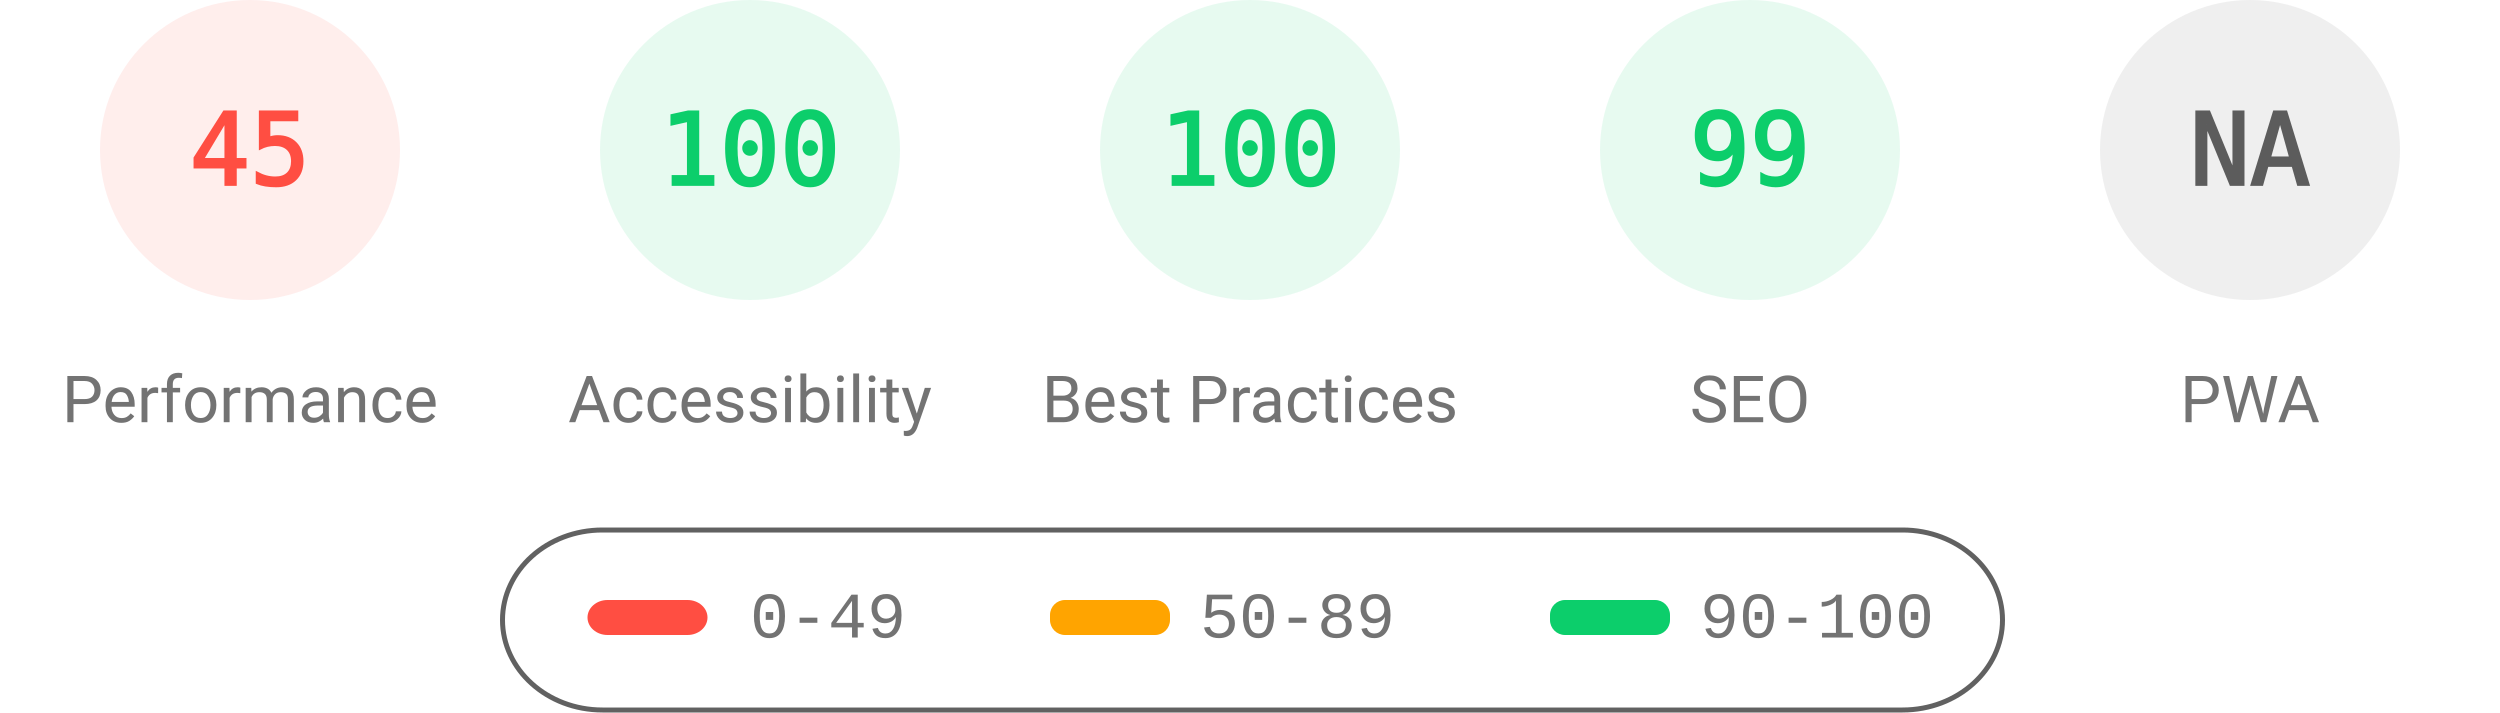
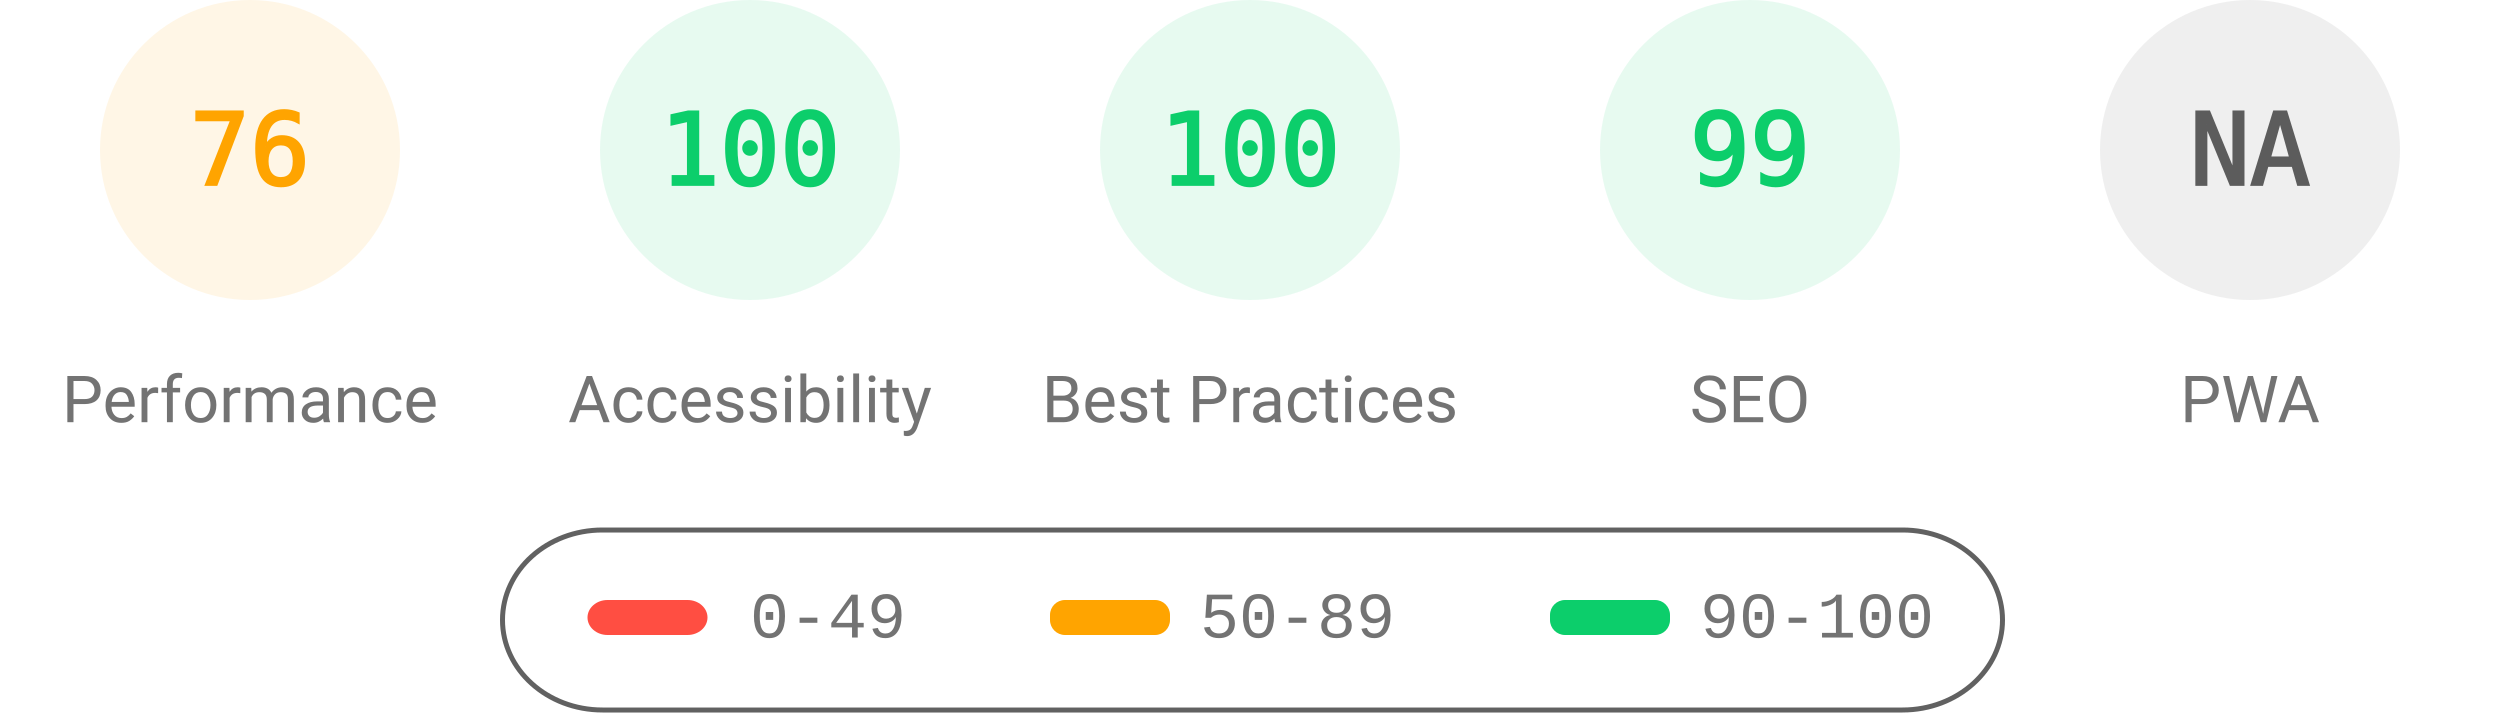
<svg xmlns="http://www.w3.org/2000/svg" fill="none" width="1000" height="285">
  <style>.gauge-base{opacity:.1}.gauge-arc{fill:none;animation-delay:250ms;stroke-linecap:round;transform:rotate(-90deg);transform-origin:100px 60px;animation:load-gauge 1s ease forwards}.guage-text{font-size:40px;font-family:monospace;text-align:center}.guage-red{color:#ff4e42;fill:#ff4e42;stroke:#ff4e42}.guage-orange{color:#ffa400;fill:#ffa400;stroke:#ffa400}.guage-green{color:#0cce6b;fill:#0cce6b;stroke:#0cce6b}.guage-undefined{color:#5c5c5c;fill:#5c5c5c;stroke:#5c5c5c}.guage-title{color:#737373;fill:#737373;stroke:none;font-size:26px;line-height:26px;font-family:Roboto,Halvetica,Arial,sans-serif}@keyframes load-gauge{from{stroke-dasharray:0 352.858}}</style>
-   <svg class="guage-div guage-perf guage-red" viewBox="0 0 200 200" width="200" height="200">
+   <svg class="guage-div guage-perf guage-orange" viewBox="0 0 200 200" width="200" height="200">
    <circle class="gauge-base" r="56" cx="100" cy="60" stroke-width="8" />
-     <circle class="gauge-arc guage-arc-1" r="56" cx="100" cy="60" stroke-width="8" style="stroke-dasharray:158.336,351.858" />
-     <text class="guage-text" x="100" y="60" alignment-baseline="central" dominant-baseline="central" text-anchor="middle">45</text>
+     <circle class="gauge-arc guage-arc-1" r="56" cx="100" cy="60" stroke-width="8" style="stroke-dasharray:267.412,351.858" />
+     <text class="guage-text" x="100" y="60" alignment-baseline="central" dominant-baseline="central" text-anchor="middle">76</text>
    <text class="guage-title" x="100" y="160" alignment-baseline="central" dominant-baseline="central" text-anchor="middle">Performance</text>
  </svg>
  <svg class="guage-div guage-acc guage-green" viewBox="0 0 200 200" width="200" height="200" x="200">
    <circle class="gauge-base" r="56" cx="100" cy="60" stroke-width="8" />
    <circle class="gauge-arc guage-arc-2" r="56" cx="100" cy="60" stroke-width="8" style="stroke-dasharray:351.858,351.858" />
    <text class="guage-text" x="100" y="60" alignment-baseline="central" dominant-baseline="central" text-anchor="middle">100</text>
    <text class="guage-title" x="100" y="160" alignment-baseline="central" dominant-baseline="central" text-anchor="middle">Accessibility</text>
  </svg>
  <svg class="guage-div guage-best guage-green" viewBox="0 0 200 200" width="200" height="200" x="400">
    <circle class="gauge-base" r="56" cx="100" cy="60" stroke-width="8" />
    <circle class="gauge-arc guage-arc-3" r="56" cx="100" cy="60" stroke-width="8" style="stroke-dasharray:351.858,351.858" />
    <text class="guage-text" x="100" y="60" alignment-baseline="central" dominant-baseline="central" text-anchor="middle">100</text>
    <text class="guage-title" x="100" y="160" alignment-baseline="central" dominant-baseline="central" text-anchor="middle">Best Practices</text>
  </svg>
  <svg class="guage-div guage-seo guage-green" viewBox="0 0 200 200" width="200" height="200" x="600">
    <circle class="gauge-base" r="56" cx="100" cy="60" stroke-width="8" />
    <circle class="gauge-arc guage-arc-4" r="56" cx="100" cy="60" stroke-width="8" style="stroke-dasharray:348.339,351.858" />
    <text class="guage-text" x="100" y="60" alignment-baseline="central" dominant-baseline="central" text-anchor="middle">99</text>
    <text class="guage-title" x="100" y="160" alignment-baseline="central" dominant-baseline="central" text-anchor="middle">SEO</text>
  </svg>
  <svg class="guage-div guage-pwa guage-undefined" viewBox="0 0 200 200" width="200" height="200" x="800">
    <circle class="gauge-base" r="56" cx="100" cy="60" stroke-width="8" />
    <circle class="gauge-arc guage-arc-4" r="56" cx="100" cy="60" stroke-width="8" style="stroke-dasharray:351.858,351.858" />
    <text class="guage-text" x="100" y="60" alignment-baseline="central" dominant-baseline="central" text-anchor="middle">NA</text>
    <text class="guage-title" x="100" y="160" alignment-baseline="central" dominant-baseline="central" text-anchor="middle">PWA</text>
  </svg>
  <svg width="604" height="76" x="200" y="210">
    <path fill="none" id="canvas_background" d="M-1-1h604v80H-1z" />
    <rect fill-opacity="0" stroke="#616161" stroke-width="2" rx="40" id="svg_2" height="72" width="600" y="2" x="1" fill="#000" />
    <rect stroke="#000" rx="8" id="svg_3" height="14" width="48" y="30" x="35" stroke-opacity="null" stroke-width="0" fill="#ff4e42" />
    <rect stroke="#000" rx="6" id="svg_4" height="14" width="48" y="30" x="220" stroke-opacity="null" stroke-width="0" fill="#ffa400" />
    <rect stroke="#000" rx="6" id="svg_5" height="14" width="48" y="30" x="420" stroke-opacity="null" stroke-width="0" fill="#0cce6b" />
    <text xml:space="preserve" text-anchor="start" font-family="'Courier New', Courier, monospace" font-size="26" id="svg_6" y="45" x="100" stroke-opacity="null" stroke-width="0" stroke="#000" fill="#737373">0-49</text>
    <text xml:space="preserve" text-anchor="start" font-family="'Courier New', Courier, monospace" font-size="26" id="svg_7" y="45" x="280" stroke-opacity="null" stroke-width="0" stroke="#000" fill="#737373">50-89</text>
    <text xml:space="preserve" text-anchor="start" font-family="'Courier New', Courier, monospace" font-size="26" id="svg_8" y="45" x="480" stroke-opacity="null" stroke-width="0" stroke="#000" fill="#737373">90-100</text>
  </svg>
</svg>
